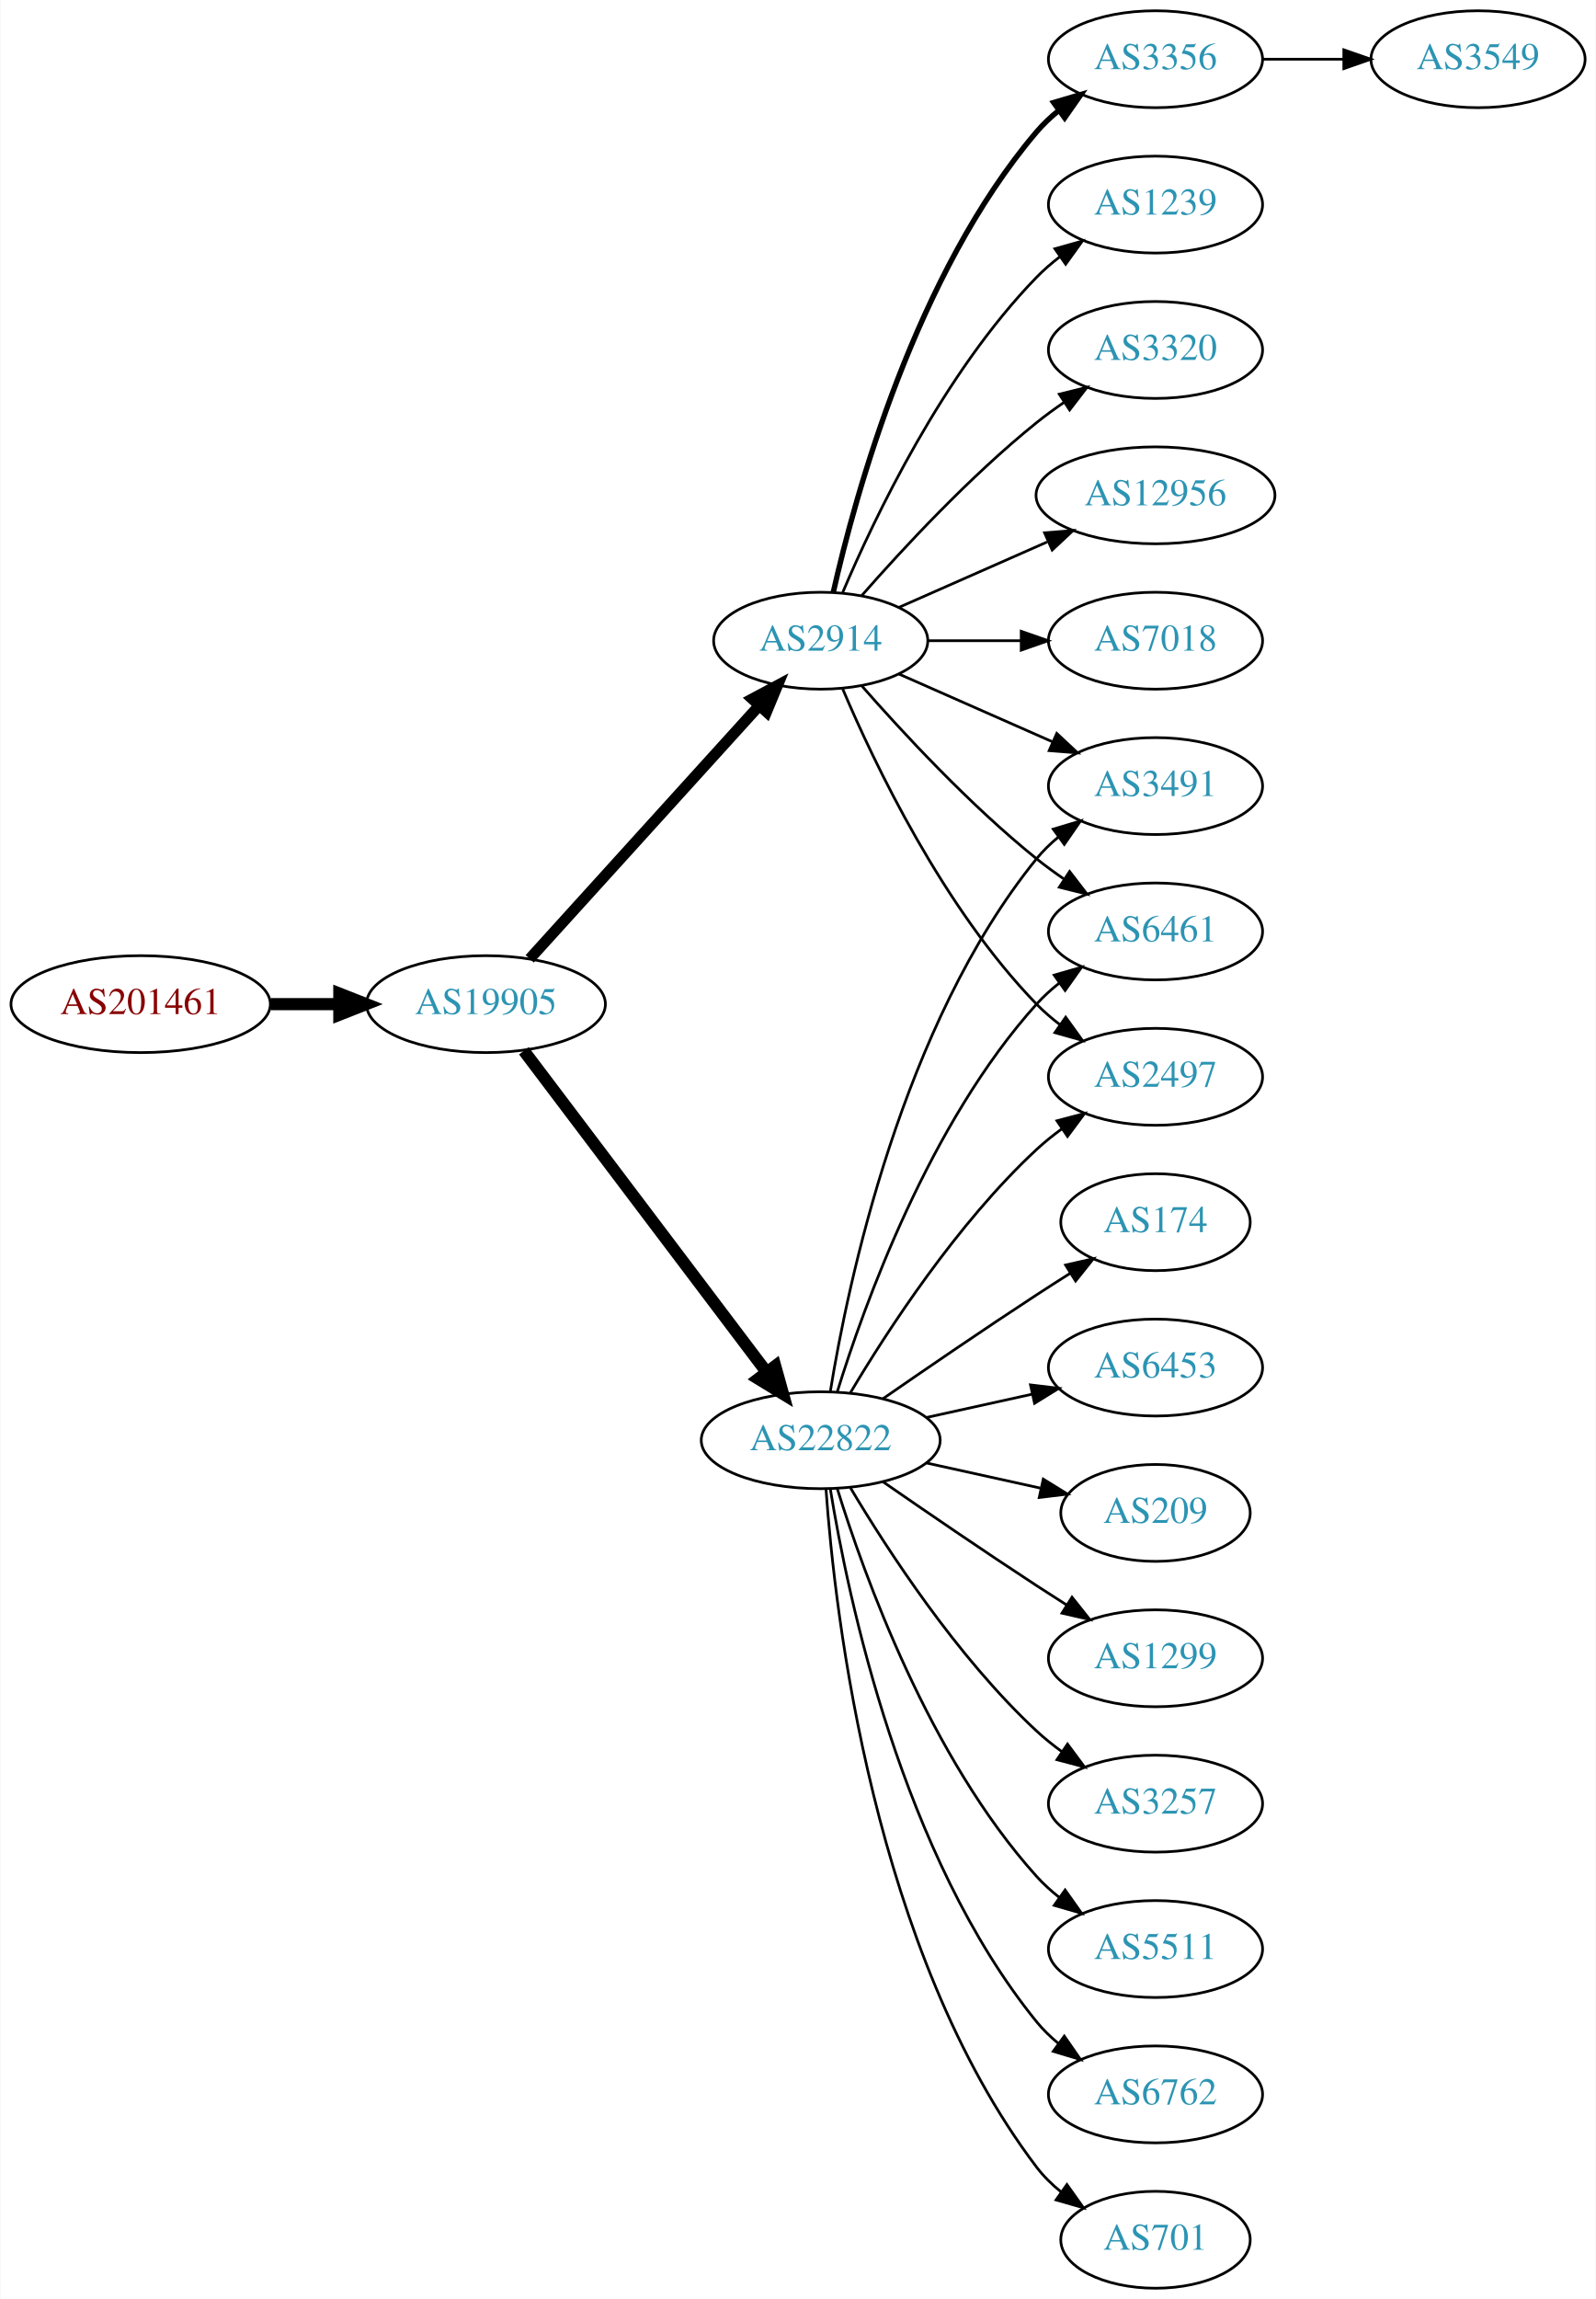
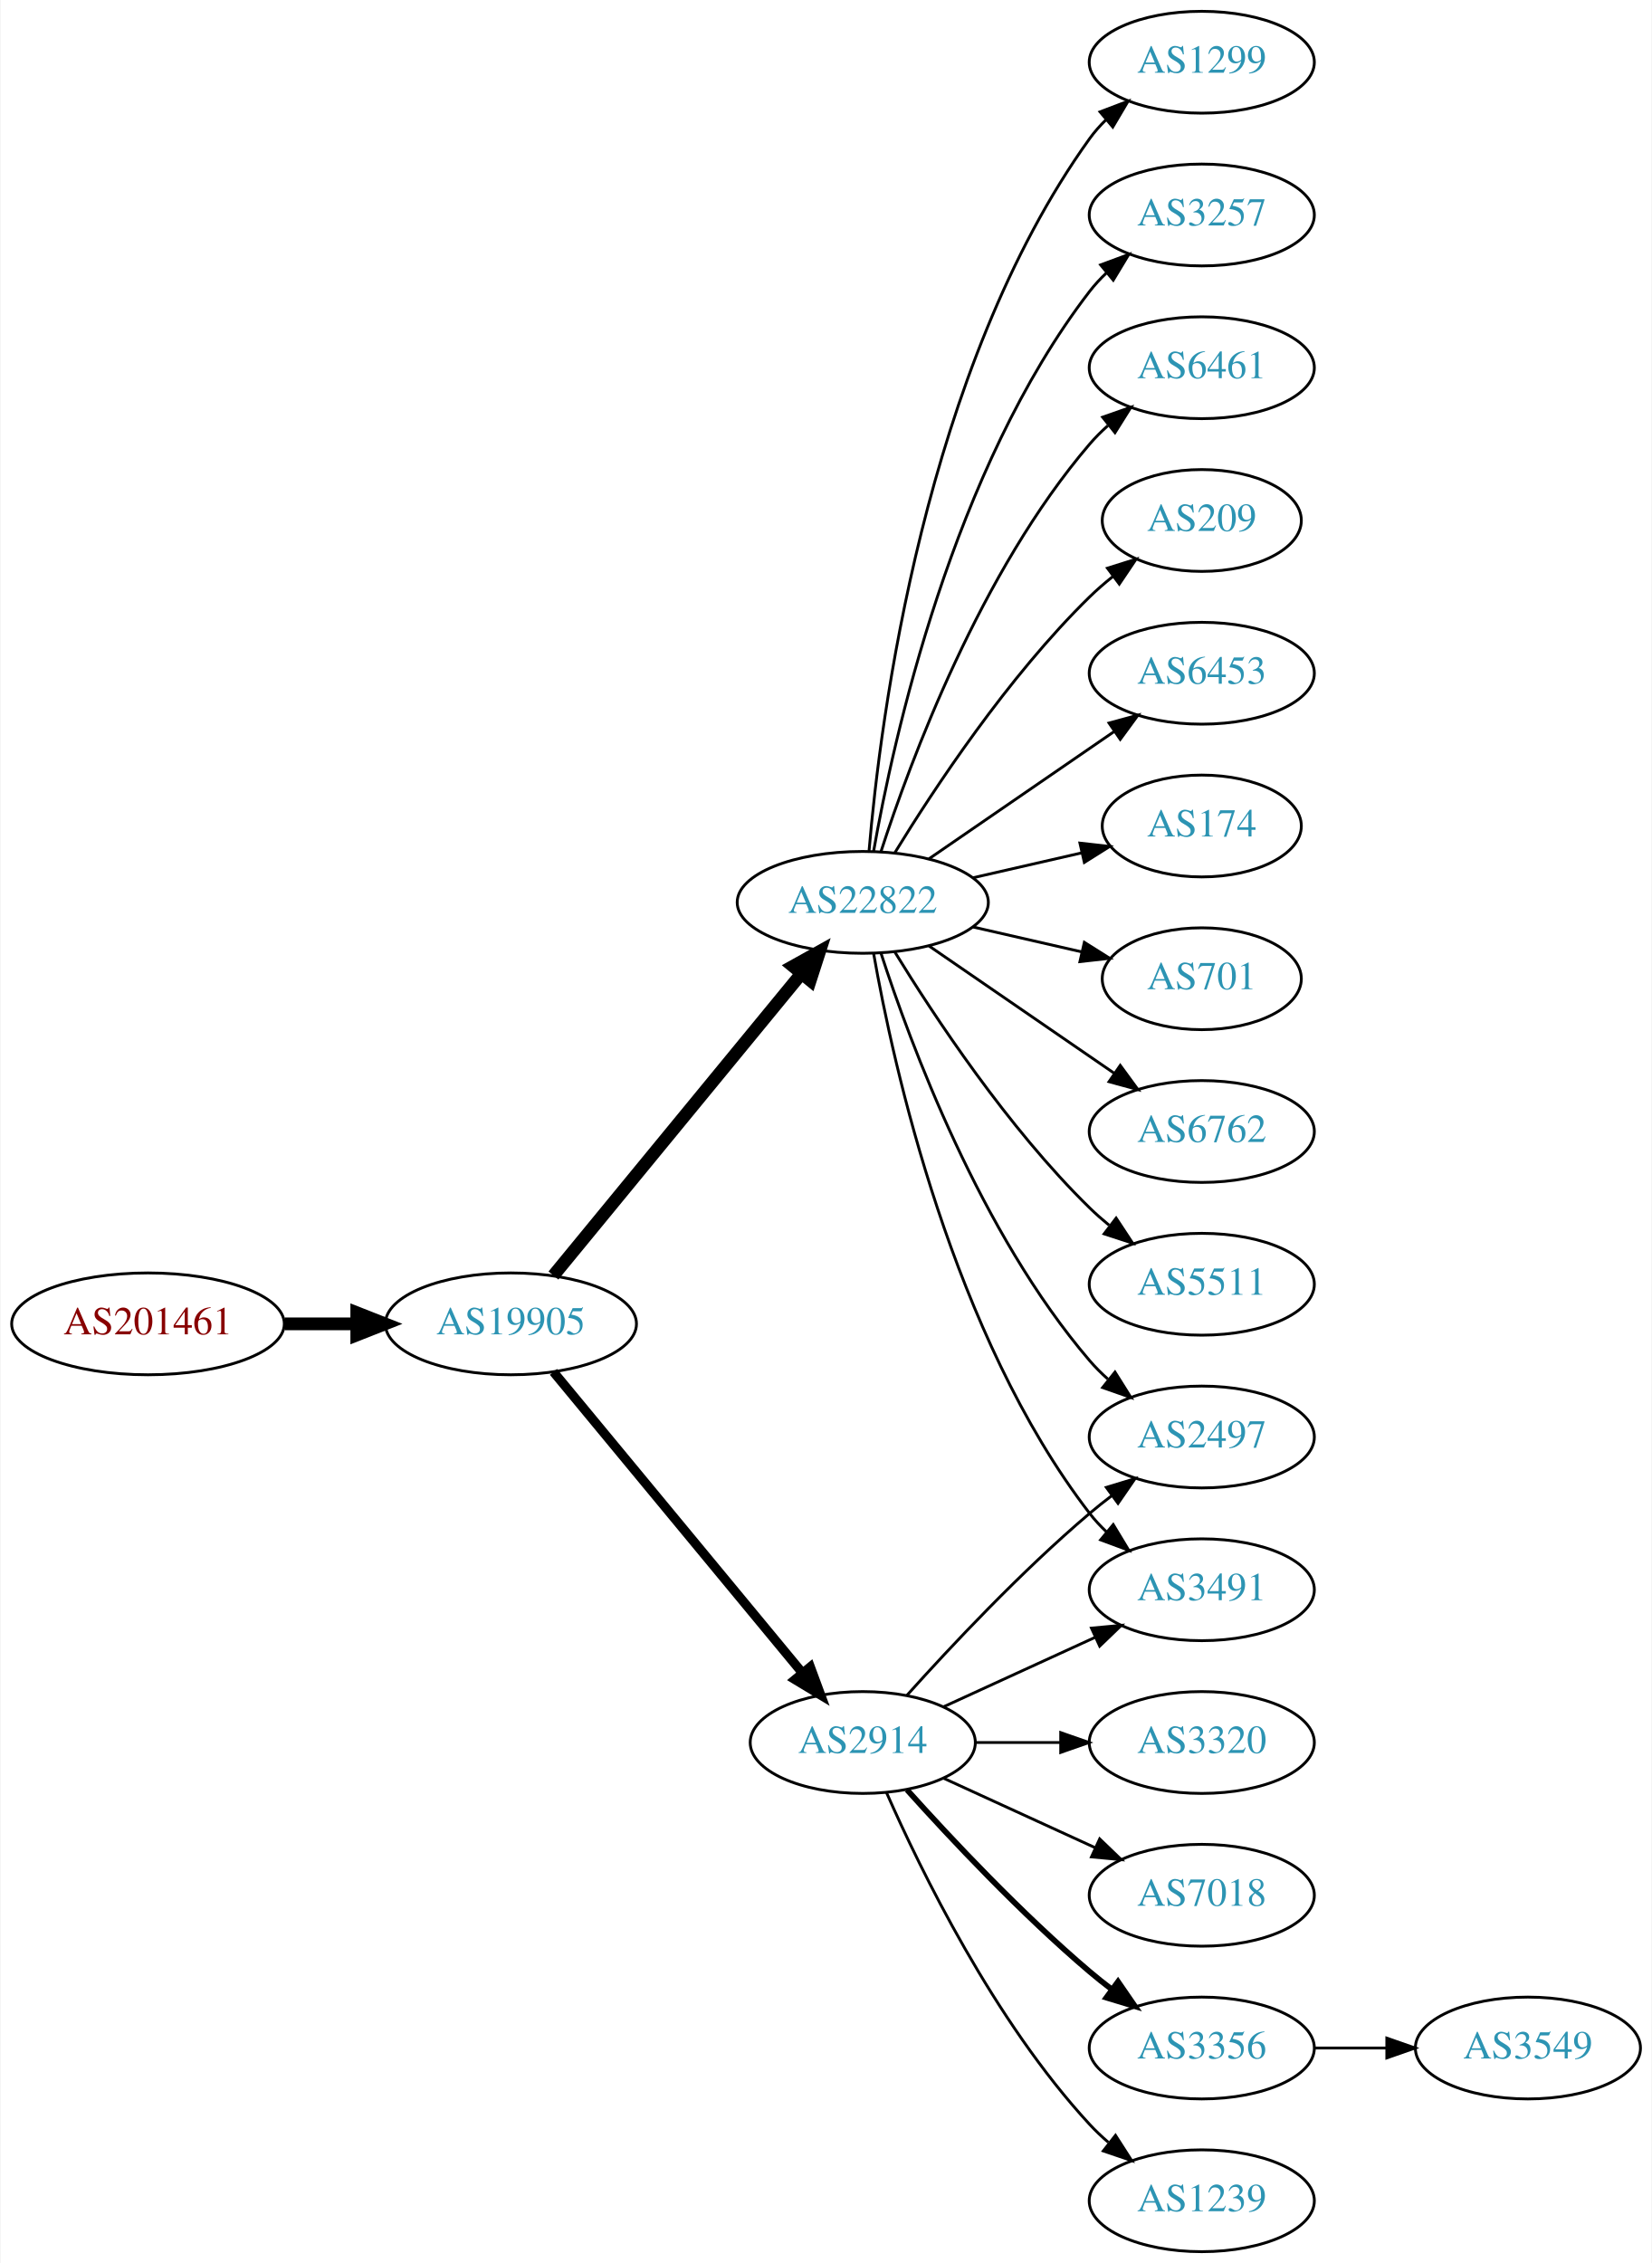
- <svg xmlns="http://www.w3.org/2000/svg" xmlns:xlink="http://www.w3.org/1999/xlink" width="593pt" height="854pt" viewBox="0.00 0.00 592.66 854.00">
-   <g id="graph0" class="graph" transform="scale(1 1) rotate(0) translate(4 850)">
-     <polygon fill="white" stroke="none" points="-4,4 -4,-850 588.661,-850 588.661,4 -4,4" />
+ <svg xmlns="http://www.w3.org/2000/svg" xmlns:xlink="http://www.w3.org/1999/xlink" width="584pt" height="800pt" viewBox="0.00 0.00 583.56 800.00">
+   <g id="graph0" class="graph" transform="scale(1 1) rotate(0) translate(4 796)">
+     <polygon fill="white" stroke="none" points="-4,4 -4,-796 579.562,-796 579.562,4 -4,4" />
    <g id="node1" class="node">
      <g id="a_node1">
        <a xlink:href="/asn/201461" xlink:title="AS201461 ~ bwin.party services (Austria) GmbH [AT]">
-           <ellipse fill="#ffffff" stroke="black" cx="48.096" cy="-477" rx="48.192" ry="18" />
-           <text text-anchor="middle" x="48.096" y="-473.3" font-family="Times,serif" font-size="14.00" fill="#880000">AS201461</text>
+           <ellipse fill="#ffffff" stroke="black" cx="48.096" cy="-328" rx="48.192" ry="18" />
+           <text text-anchor="middle" x="48.096" y="-324.3" font-family="Times,serif" font-size="14.00" fill="#880000">AS201461</text>
        </a>
      </g>
    </g>
    <g id="node2" class="node">
      <g id="a_node2">
        <a xlink:href="/asn/19905" xlink:title="AS19905 ~ NeuStar, Inc. [US]">
-           <ellipse fill="#ffffff" stroke="black" cx="176.388" cy="-477" rx="44.393" ry="18" />
-           <text text-anchor="middle" x="176.388" y="-473.3" font-family="Times,serif" font-size="14.00" fill="#2c94b3">AS19905</text>
+           <ellipse fill="#ffffff" stroke="black" cx="176.388" cy="-328" rx="44.393" ry="18" />
+           <text text-anchor="middle" x="176.388" y="-324.3" font-family="Times,serif" font-size="14.00" fill="#2c94b3">AS19905</text>
        </a>
      </g>
    </g>
    <g id="edge1" class="edge">
-       <path fill="none" stroke="black" stroke-width="4.5" d="M96.481,-477C104.742,-477 113.386,-477 121.799,-477" />
-       <polygon fill="black" stroke="black" stroke-width="4.5" points="121.904,-480.938 131.904,-477 121.904,-473.063 121.904,-480.938" />
+       <path fill="none" stroke="black" stroke-width="4.5" d="M96.481,-328C104.742,-328 113.386,-328 121.799,-328" />
+       <polygon fill="black" stroke="black" stroke-width="4.5" points="121.904,-331.938 131.904,-328 121.904,-324.063 121.904,-331.938" />
    </g>
    <g id="node3" class="node">
      <g id="a_node3">
        <a xlink:href="/asn/22822" xlink:title="AS22822 ~ Limelight Networks, Inc. [US]">
-           <ellipse fill="#ffffff" stroke="black" cx="300.78" cy="-315" rx="44.393" ry="18" />
-           <text text-anchor="middle" x="300.78" y="-311.3" font-family="Times,serif" font-size="14.00" fill="#2c94b3">AS22822</text>
+           <ellipse fill="#ffffff" stroke="black" cx="300.78" cy="-477" rx="44.393" ry="18" />
+           <text text-anchor="middle" x="300.78" y="-473.3" font-family="Times,serif" font-size="14.00" fill="#2c94b3">AS22822</text>
        </a>
      </g>
    </g>
    <g id="edge2" class="edge">
-       <path fill="none" stroke="black" stroke-width="4.5" d="M190.486,-459.663C212.11,-431.04 255.381,-373.767 280.504,-340.514" />
-       <polygon fill="black" stroke="black" stroke-width="4.5" points="283.889,-342.565 286.776,-332.212 277.606,-337.817 283.889,-342.565" />
+       <path fill="none" stroke="black" stroke-width="4.5" d="M191.427,-345.092C212.893,-371.224 253.999,-421.266 278.948,-451.639" />
+       <polygon fill="black" stroke="black" stroke-width="4.5" points="276.136,-454.42 285.527,-459.648 282.222,-449.422 276.136,-454.42" />
    </g>
    <g id="node4" class="node">
      <g id="a_node4">
        <a xlink:href="/asn/2914" xlink:title="AS2914 ~ NTT America, Inc. [US]">
-           <ellipse fill="#ffffff" stroke="black" cx="300.78" cy="-612" rx="39.794" ry="18" />
-           <text text-anchor="middle" x="300.78" y="-608.3" font-family="Times,serif" font-size="14.00" fill="#2c94b3">AS2914</text>
+           <ellipse fill="#ffffff" stroke="black" cx="300.78" cy="-180" rx="39.794" ry="18" />
+           <text text-anchor="middle" x="300.78" y="-176.3" font-family="Times,serif" font-size="14.00" fill="#2c94b3">AS2914</text>
        </a>
      </g>
    </g>
    <g id="edge3" class="edge">
-       <path fill="none" stroke="black" stroke-width="4.091" d="M192.641,-493.825C214.104,-517.499 253.335,-560.771 277.903,-587.87" />
-       <polygon fill="black" stroke="black" stroke-width="4.091" points="275.35,-590.383 284.718,-595.387 280.654,-585.574 275.35,-590.383" />
+       <path fill="none" stroke="black" stroke-width="3.273" d="M191.427,-311.023C213.008,-284.927 254.439,-234.827 279.347,-204.708" />
+       <polygon fill="black" stroke="black" stroke-width="3.273" points="282.228,-206.716 285.904,-196.779 276.833,-202.255 282.228,-206.716" />
    </g>
    <g id="node5" class="node">
      <g id="a_node5">
-         <a xlink:href="/asn/174" xlink:title="AS174 ~ Cogent Communications [US]">
-           <ellipse fill="#ffffff" stroke="black" cx="425.172" cy="-396" rx="35.194" ry="18" />
-           <text text-anchor="middle" x="425.172" y="-392.3" font-family="Times,serif" font-size="14.00" fill="#2c94b3">AS174</text>
+         <a xlink:href="/asn/1299" xlink:title="AS1299 ~ Telia Carrier [EU]">
+           <ellipse fill="#ffffff" stroke="black" cx="420.622" cy="-774" rx="39.794" ry="18" />
+           <text text-anchor="middle" x="420.622" y="-770.3" font-family="Times,serif" font-size="14.00" fill="#2c94b3">AS1299</text>
        </a>
      </g>
    </g>
    <g id="edge4" class="edge">
-       <path fill="none" stroke="black" d="M323.81,-330.367C339.613,-341.305 361.469,-356.261 380.976,-369 385.021,-371.642 389.306,-374.385 393.545,-377.067" />
-       <polygon fill="black" stroke="black" points="391.76,-380.079 402.09,-382.432 395.482,-374.15 391.76,-380.079" />
+       <path fill="none" stroke="black" d="M302.998,-495.195C306.906,-541.461 322.533,-665.68 380.976,-747 382.677,-749.368 384.654,-751.599 386.796,-753.687" />
+       <polygon fill="black" stroke="black" points="384.651,-756.457 394.556,-760.218 389.158,-751.101 384.651,-756.457" />
    </g>
    <g id="node6" class="node">
      <g id="a_node6">
-         <a xlink:href="/asn/3491" xlink:title="AS3491 ~ PCCW Global, Inc. [US]">
-           <ellipse fill="#ffffff" stroke="black" cx="425.172" cy="-558" rx="39.794" ry="18" />
-           <text text-anchor="middle" x="425.172" y="-554.3" font-family="Times,serif" font-size="14.00" fill="#2c94b3">AS3491</text>
+         <a xlink:href="/asn/3257" xlink:title="AS3257 ~ GTT [DE]">
+           <ellipse fill="#ffffff" stroke="black" cx="420.622" cy="-720" rx="39.794" ry="18" />
+           <text text-anchor="middle" x="420.622" y="-716.3" font-family="Times,serif" font-size="14.00" fill="#2c94b3">AS3257</text>
        </a>
      </g>
    </g>
    <g id="edge5" class="edge">
-       <path fill="none" stroke="black" d="M304.36,-333.178C310.815,-372.997 330.887,-469.286 380.976,-531 383.344,-533.918 386.117,-536.612 389.094,-539.075" />
-       <polygon fill="black" stroke="black" points="387.17,-542.003 397.317,-545.052 391.286,-536.341 387.17,-542.003" />
+       <path fill="none" stroke="black" d="M304.598,-494.99C311.526,-534.435 332.482,-630.025 380.976,-693 382.755,-695.31 384.787,-697.5 386.968,-699.559" />
+       <polygon fill="black" stroke="black" points="384.863,-702.361 394.8,-706.036 389.324,-696.966 384.863,-702.361" />
    </g>
    <g id="node7" class="node">
      <g id="a_node7">
-         <a xlink:href="/asn/6453" xlink:title="AS6453 ~ TATA COMMUNICATIONS (AMERICA) INC [US]">
-           <ellipse fill="#ffffff" stroke="black" cx="425.172" cy="-342" rx="39.794" ry="18" />
-           <text text-anchor="middle" x="425.172" y="-338.3" font-family="Times,serif" font-size="14.00" fill="#2c94b3">AS6453</text>
+         <a xlink:href="/asn/6461" xlink:title="AS6461 ~ Zayo Bandwidth [US]">
+           <ellipse fill="#ffffff" stroke="black" cx="420.622" cy="-666" rx="39.794" ry="18" />
+           <text text-anchor="middle" x="420.622" y="-662.3" font-family="Times,serif" font-size="14.00" fill="#2c94b3">AS6461</text>
        </a>
      </g>
    </g>
    <g id="edge6" class="edge">
-       <path fill="none" stroke="black" d="M340.17,-323.469C352.561,-326.202 366.407,-329.257 379.228,-332.085" />
-       <polygon fill="black" stroke="black" points="378.723,-335.558 389.243,-334.295 380.231,-328.722 378.723,-335.558" />
+       <path fill="none" stroke="black" d="M307.227,-494.991C317.541,-526.816 342.403,-593.927 380.976,-639 382.922,-641.274 385.1,-643.449 387.404,-645.507" />
+       <polygon fill="black" stroke="black" points="385.574,-648.524 395.573,-652.027 389.941,-643.053 385.574,-648.524" />
    </g>
    <g id="node8" class="node">
      <g id="a_node8">
        <a xlink:href="/asn/209" xlink:title="AS209 ~ CenturyLink Communications, LLC [US]">
-           <ellipse fill="#ffffff" stroke="black" cx="425.172" cy="-288" rx="35.194" ry="18" />
-           <text text-anchor="middle" x="425.172" y="-284.3" font-family="Times,serif" font-size="14.00" fill="#2c94b3">AS209</text>
+           <ellipse fill="#ffffff" stroke="black" cx="420.622" cy="-612" rx="35.194" ry="18" />
+           <text text-anchor="middle" x="420.622" y="-608.3" font-family="Times,serif" font-size="14.00" fill="#2c94b3">AS209</text>
        </a>
      </g>
    </g>
    <g id="edge7" class="edge">
-       <path fill="none" stroke="black" d="M340.17,-306.531C353.577,-303.573 368.689,-300.24 382.361,-297.224" />
-       <polygon fill="black" stroke="black" points="383.473,-300.563 392.484,-294.99 381.964,-293.727 383.473,-300.563" />
+       <path fill="none" stroke="black" d="M312.045,-494.44C325.854,-516.991 352.043,-556.722 380.976,-585 383.511,-587.478 386.295,-589.89 389.17,-592.188" />
+       <polygon fill="black" stroke="black" points="387.279,-595.144 397.387,-598.321 391.466,-589.535 387.279,-595.144" />
    </g>
    <g id="node9" class="node">
      <g id="a_node9">
-         <a xlink:href="/asn/6461" xlink:title="AS6461 ~ Zayo Bandwidth [US]">
-           <ellipse fill="#ffffff" stroke="black" cx="425.172" cy="-504" rx="39.794" ry="18" />
-           <text text-anchor="middle" x="425.172" y="-500.3" font-family="Times,serif" font-size="14.00" fill="#2c94b3">AS6461</text>
+         <a xlink:href="/asn/6453" xlink:title="AS6453 ~ TATA COMMUNICATIONS (AMERICA) INC [US]">
+           <ellipse fill="#ffffff" stroke="black" cx="420.622" cy="-558" rx="39.794" ry="18" />
+           <text text-anchor="middle" x="420.622" y="-554.3" font-family="Times,serif" font-size="14.00" fill="#2c94b3">AS6453</text>
        </a>
      </g>
    </g>
    <g id="edge8" class="edge">
-       <path fill="none" stroke="black" d="M306.918,-332.94C316.82,-364.979 341.158,-432.812 380.976,-477 383.492,-479.792 386.363,-482.401 389.402,-484.812" />
-       <polygon fill="black" stroke="black" points="387.531,-487.776 397.71,-490.715 391.586,-482.07 387.531,-487.776" />
+       <path fill="none" stroke="black" d="M324.222,-492.426C342.804,-505.198 369.365,-523.455 389.744,-537.463" />
+       <polygon fill="black" stroke="black" points="387.835,-540.398 398.058,-543.178 391.8,-534.629 387.835,-540.398" />
    </g>
    <g id="node10" class="node">
      <g id="a_node10">
-         <a xlink:href="/asn/1299" xlink:title="AS1299 ~ Telia Carrier [EU]">
-           <ellipse fill="#ffffff" stroke="black" cx="425.172" cy="-234" rx="39.794" ry="18" />
-           <text text-anchor="middle" x="425.172" y="-230.3" font-family="Times,serif" font-size="14.00" fill="#2c94b3">AS1299</text>
+         <a xlink:href="/asn/174" xlink:title="AS174 ~ Cogent Communications [US]">
+           <ellipse fill="#ffffff" stroke="black" cx="420.622" cy="-504" rx="35.194" ry="18" />
+           <text text-anchor="middle" x="420.622" y="-500.3" font-family="Times,serif" font-size="14.00" fill="#2c94b3">AS174</text>
        </a>
      </g>
    </g>
    <g id="edge9" class="edge">
-       <path fill="none" stroke="black" d="M323.81,-299.633C339.613,-288.695 361.469,-273.739 380.976,-261 384.558,-258.661 388.328,-256.241 392.089,-253.856" />
-       <polygon fill="black" stroke="black" points="394.151,-256.693 400.749,-248.404 390.422,-250.769 394.151,-256.693" />
+       <path fill="none" stroke="black" d="M339.714,-485.692C352.032,-488.514 365.756,-491.658 378.307,-494.534" />
+       <polygon fill="black" stroke="black" points="377.543,-497.949 388.072,-496.771 379.106,-491.126 377.543,-497.949" />
    </g>
    <g id="node11" class="node">
      <g id="a_node11">
-         <a xlink:href="/asn/3257" xlink:title="AS3257 ~ GTT [DE]">
-           <ellipse fill="#ffffff" stroke="black" cx="425.172" cy="-180" rx="39.794" ry="18" />
-           <text text-anchor="middle" x="425.172" y="-176.3" font-family="Times,serif" font-size="14.00" fill="#2c94b3">AS3257</text>
+         <a xlink:href="/asn/701" xlink:title="AS701 ~ UUNET [US]">
+           <ellipse fill="#ffffff" stroke="black" cx="420.622" cy="-450" rx="35.194" ry="18" />
+           <text text-anchor="middle" x="420.622" y="-446.3" font-family="Times,serif" font-size="14.00" fill="#2c94b3">AS701</text>
        </a>
      </g>
    </g>
    <g id="edge10" class="edge">
-       <path fill="none" stroke="black" d="M311.826,-297.329C325.397,-274.528 351.329,-234.528 380.976,-207 383.882,-204.301 387.096,-201.72 390.42,-199.297" />
-       <polygon fill="black" stroke="black" points="392.479,-202.13 398.798,-193.625 388.555,-196.333 392.479,-202.13" />
+       <path fill="none" stroke="black" d="M339.714,-468.308C352.032,-465.486 365.756,-462.342 378.307,-459.466" />
+       <polygon fill="black" stroke="black" points="379.106,-462.874 388.072,-457.229 377.543,-456.051 379.106,-462.874" />
    </g>
    <g id="node12" class="node">
      <g id="a_node12">
-         <a xlink:href="/asn/5511" xlink:title="AS5511 ~ Orange S.A. [FR]">
-           <ellipse fill="#ffffff" stroke="black" cx="425.172" cy="-126" rx="39.794" ry="18" />
-           <text text-anchor="middle" x="425.172" y="-122.3" font-family="Times,serif" font-size="14.00" fill="#2c94b3">AS5511</text>
+         <a xlink:href="/asn/3491" xlink:title="AS3491 ~ PCCW Global, Inc. [US]">
+           <ellipse fill="#ffffff" stroke="black" cx="420.622" cy="-234" rx="39.794" ry="18" />
+           <text text-anchor="middle" x="420.622" y="-230.3" font-family="Times,serif" font-size="14.00" fill="#2c94b3">AS3491</text>
        </a>
      </g>
    </g>
    <g id="edge11" class="edge">
-       <path fill="none" stroke="black" d="M306.918,-297.06C316.82,-265.021 341.158,-197.188 380.976,-153 383.492,-150.208 386.363,-147.599 389.402,-145.188" />
-       <polygon fill="black" stroke="black" points="391.586,-147.93 397.71,-139.285 387.531,-142.224 391.586,-147.93" />
+       <path fill="none" stroke="black" d="M304.598,-459.01C311.526,-419.565 332.482,-323.975 380.976,-261 382.755,-258.69 384.787,-256.5 386.968,-254.441" />
+       <polygon fill="black" stroke="black" points="389.324,-257.034 394.8,-247.964 384.863,-251.639 389.324,-257.034" />
    </g>
    <g id="node13" class="node">
      <g id="a_node13">
        <a xlink:href="/asn/6762" xlink:title="AS6762 ~ TELECOM ITALIA SPARKLE S.p.A. [IT]">
-           <ellipse fill="#ffffff" stroke="black" cx="425.172" cy="-72" rx="39.794" ry="18" />
-           <text text-anchor="middle" x="425.172" y="-68.3" font-family="Times,serif" font-size="14.00" fill="#2c94b3">AS6762</text>
+           <ellipse fill="#ffffff" stroke="black" cx="420.622" cy="-396" rx="39.794" ry="18" />
+           <text text-anchor="middle" x="420.622" y="-392.3" font-family="Times,serif" font-size="14.00" fill="#2c94b3">AS6762</text>
        </a>
      </g>
    </g>
    <g id="edge12" class="edge">
-       <path fill="none" stroke="black" d="M304.36,-296.822C310.815,-257.003 330.887,-160.714 380.976,-99 383.344,-96.082 386.117,-93.388 389.094,-90.925" />
-       <polygon fill="black" stroke="black" points="391.286,-93.659 397.317,-84.948 387.17,-87.997 391.286,-93.659" />
+       <path fill="none" stroke="black" d="M324.222,-461.574C342.804,-448.802 369.365,-430.545 389.744,-416.537" />
+       <polygon fill="black" stroke="black" points="391.8,-419.371 398.058,-410.822 387.835,-413.602 391.8,-419.371" />
    </g>
    <g id="node14" class="node">
      <g id="a_node14">
-         <a xlink:href="/asn/701" xlink:title="AS701 ~ UUNET [US]">
-           <ellipse fill="#ffffff" stroke="black" cx="425.172" cy="-18" rx="35.194" ry="18" />
-           <text text-anchor="middle" x="425.172" y="-14.3" font-family="Times,serif" font-size="14.00" fill="#2c94b3">AS701</text>
+         <a xlink:href="/asn/5511" xlink:title="AS5511 ~ Orange S.A. [FR]">
+           <ellipse fill="#ffffff" stroke="black" cx="420.622" cy="-342" rx="39.794" ry="18" />
+           <text text-anchor="middle" x="420.622" y="-338.3" font-family="Times,serif" font-size="14.00" fill="#2c94b3">AS5511</text>
        </a>
      </g>
    </g>
    <g id="edge13" class="edge">
-       <path fill="none" stroke="black" d="M302.729,-296.964C306.014,-250.543 320.324,-124.993 380.976,-45 383.561,-41.591 386.711,-38.506 390.121,-35.745" />
-       <polygon fill="black" stroke="black" points="392.259,-38.519 398.404,-29.888 388.218,-32.803 392.259,-38.519" />
+       <path fill="none" stroke="black" d="M312.045,-459.56C325.854,-437.009 352.043,-397.278 380.976,-369 383.116,-366.908 385.433,-364.863 387.833,-362.894" />
+       <polygon fill="black" stroke="black" points="390.343,-365.382 396.175,-356.536 386.1,-359.815 390.343,-365.382" />
    </g>
    <g id="node15" class="node">
      <g id="a_node15">
        <a xlink:href="/asn/2497" xlink:title="AS2497 ~ Internet Initiative Japan Inc. [JP]">
-           <ellipse fill="#ffffff" stroke="black" cx="425.172" cy="-450" rx="39.794" ry="18" />
-           <text text-anchor="middle" x="425.172" y="-446.3" font-family="Times,serif" font-size="14.00" fill="#2c94b3">AS2497</text>
+           <ellipse fill="#ffffff" stroke="black" cx="420.622" cy="-288" rx="39.794" ry="18" />
+           <text text-anchor="middle" x="420.622" y="-284.3" font-family="Times,serif" font-size="14.00" fill="#2c94b3">AS2497</text>
        </a>
      </g>
    </g>
    <g id="edge14" class="edge">
-       <path fill="none" stroke="black" d="M311.826,-332.671C325.397,-355.472 351.329,-395.472 380.976,-423 383.882,-425.699 387.096,-428.28 390.42,-430.703" />
-       <polygon fill="black" stroke="black" points="388.555,-433.667 398.798,-436.375 392.479,-427.87 388.555,-433.667" />
-     </g>
-     <g id="edge22" class="edge">
-       <path fill="none" stroke="black" d="M329.859,-599.611C346.807,-592.134 368.604,-582.517 386.974,-574.412" />
-       <polygon fill="black" stroke="black" points="388.487,-577.57 396.223,-570.331 385.661,-571.166 388.487,-577.57" />
+       <path fill="none" stroke="black" d="M307.227,-459.009C317.541,-427.184 342.403,-360.073 380.976,-315 382.922,-312.726 385.1,-310.551 387.404,-308.493" />
+       <polygon fill="black" stroke="black" points="389.941,-310.947 395.573,-301.973 385.574,-305.476 389.941,-310.947" />
+     </g>
+     <g id="edge19" class="edge">
+       <path fill="none" stroke="black" d="M329.409,-192.661C345.366,-199.973 365.636,-209.261 382.919,-217.181" />
+       <polygon fill="black" stroke="black" points="381.617,-220.435 392.167,-221.419 384.534,-214.071 381.617,-220.435" />
    </g>
    <g id="edge17" class="edge">
-       <path fill="none" stroke="black" d="M315.932,-595.337C331.034,-578.106 356.155,-550.976 380.976,-531 384.231,-528.38 387.756,-525.808 391.341,-523.354" />
-       <polygon fill="black" stroke="black" points="393.26,-526.281 399.714,-517.879 389.429,-520.423 393.26,-526.281" />
-     </g>
-     <g id="edge21" class="edge">
-       <path fill="none" stroke="black" d="M308.97,-594.025C320.737,-566.318 346.312,-512.652 380.976,-477 383.596,-474.305 386.537,-471.761 389.619,-469.392" />
-       <polygon fill="black" stroke="black" points="391.795,-472.141 397.988,-463.545 387.786,-466.403 391.795,-472.141" />
+       <path fill="none" stroke="black" d="M316.426,-196.725C331.727,-213.765 356.824,-240.523 380.976,-261 383.473,-263.117 386.133,-265.232 388.845,-267.293" />
+       <polygon fill="black" stroke="black" points="386.882,-270.194 397.021,-273.266 391.011,-264.541 386.882,-270.194" />
    </g>
    <g id="node16" class="node">
      <g id="a_node16">
-         <a xlink:href="/asn/12956" xlink:title="AS12956 ~ TELXIUS [ES]">
-           <ellipse fill="#ffffff" stroke="black" cx="425.172" cy="-666" rx="44.393" ry="18" />
-           <text text-anchor="middle" x="425.172" y="-662.3" font-family="Times,serif" font-size="14.00" fill="#2c94b3">AS12956</text>
+         <a xlink:href="/asn/7018" xlink:title="AS7018 ~ AT&amp;T Services, Inc. [US]">
+           <ellipse fill="#ffffff" stroke="black" cx="420.622" cy="-126" rx="39.794" ry="18" />
+           <text text-anchor="middle" x="420.622" y="-122.3" font-family="Times,serif" font-size="14.00" fill="#2c94b3">AS7018</text>
        </a>
      </g>
    </g>
    <g id="edge15" class="edge">
-       <path fill="none" stroke="black" d="M329.859,-624.389C346.175,-631.587 366.986,-640.769 384.905,-648.675" />
-       <polygon fill="black" stroke="black" points="383.954,-652.081 394.516,-652.916 386.78,-645.677 383.954,-652.081" />
+       <path fill="none" stroke="black" d="M329.409,-167.339C345.366,-160.027 365.636,-150.739 382.919,-142.819" />
+       <polygon fill="black" stroke="black" points="384.534,-145.929 392.167,-138.581 381.617,-139.565 384.534,-145.929" />
    </g>
    <g id="node17" class="node">
      <g id="a_node17">
-         <a xlink:href="/asn/7018" xlink:title="AS7018 ~ AT&amp;T Services, Inc. [US]">
-           <ellipse fill="#ffffff" stroke="black" cx="425.172" cy="-612" rx="39.794" ry="18" />
-           <text text-anchor="middle" x="425.172" y="-608.3" font-family="Times,serif" font-size="14.00" fill="#2c94b3">AS7018</text>
+         <a xlink:href="/asn/3356" xlink:title="AS3356 ~ Level 3 Parent, LLC [US]">
+           <ellipse fill="#ffffff" stroke="black" cx="420.622" cy="-72" rx="39.794" ry="18" />
+           <text text-anchor="middle" x="420.622" y="-68.3" font-family="Times,serif" font-size="14.00" fill="#2c94b3">AS3356</text>
        </a>
      </g>
    </g>
    <g id="edge16" class="edge">
-       <path fill="none" stroke="black" d="M340.505,-612C351.444,-612 363.494,-612 374.961,-612" />
-       <polygon fill="black" stroke="black" points="375.278,-615.5 385.278,-612 375.278,-608.5 375.278,-615.5" />
+       <path fill="none" stroke="black" stroke-width="2" d="M316.426,-163.275C331.727,-146.235 356.824,-119.477 380.976,-99 383.473,-96.883 386.133,-94.768 388.845,-92.707" />
+       <polygon fill="black" stroke="black" stroke-width="2" points="391.011,-95.459 397.021,-86.734 386.882,-89.806 391.011,-95.459" />
    </g>
    <g id="node18" class="node">
      <g id="a_node18">
-         <a xlink:href="/asn/3356" xlink:title="AS3356 ~ Level 3 Parent, LLC [US]">
-           <ellipse fill="#ffffff" stroke="black" cx="425.172" cy="-828" rx="39.794" ry="18" />
-           <text text-anchor="middle" x="425.172" y="-824.3" font-family="Times,serif" font-size="14.00" fill="#2c94b3">AS3356</text>
+         <a xlink:href="/asn/1239" xlink:title="AS1239 ~ Sprint [US]">
+           <ellipse fill="#ffffff" stroke="black" cx="420.622" cy="-18" rx="39.794" ry="18" />
+           <text text-anchor="middle" x="420.622" y="-14.3" font-family="Times,serif" font-size="14.00" fill="#2c94b3">AS1239</text>
        </a>
      </g>
    </g>
    <g id="edge18" class="edge">
-       <path fill="none" stroke="black" stroke-width="2" d="M305.474,-630.075C313.613,-666.148 336.046,-748.14 380.976,-801 383.41,-803.864 386.227,-806.521 389.231,-808.961" />
-       <polygon fill="black" stroke="black" stroke-width="2" points="387.331,-811.905 397.492,-814.906 391.42,-806.224 387.331,-811.905" />
+       <path fill="none" stroke="black" d="M309.196,-162.239C321.264,-134.817 347.235,-81.528 380.976,-45 383.006,-42.802 385.245,-40.681 387.591,-38.66" />
+       <polygon fill="black" stroke="black" points="390.118,-41.126 395.835,-32.206 385.804,-35.614 390.118,-41.126" />
    </g>
    <g id="node19" class="node">
      <g id="a_node19">
-         <a xlink:href="/asn/1239" xlink:title="AS1239 ~ Sprint [US]">
-           <ellipse fill="#ffffff" stroke="black" cx="425.172" cy="-774" rx="39.794" ry="18" />
-           <text text-anchor="middle" x="425.172" y="-770.3" font-family="Times,serif" font-size="14.00" fill="#2c94b3">AS1239</text>
-         </a>
-       </g>
-     </g>
-     <g id="edge19" class="edge">
-       <path fill="none" stroke="black" d="M308.97,-629.975C320.737,-657.682 346.312,-711.348 380.976,-747 383.596,-749.695 386.537,-752.239 389.619,-754.608" />
-       <polygon fill="black" stroke="black" points="387.786,-757.597 397.988,-760.455 391.795,-751.859 387.786,-757.597" />
+         <a xlink:href="/asn/3320" xlink:title="AS3320 ~ DTAG [DE]">
+           <ellipse fill="#ffffff" stroke="black" cx="420.622" cy="-180" rx="39.794" ry="18" />
+           <text text-anchor="middle" x="420.622" y="-176.3" font-family="Times,serif" font-size="14.00" fill="#2c94b3">AS3320</text>
+         </a>
+       </g>
+     </g>
+     <g id="edge20" class="edge">
+       <path fill="none" stroke="black" d="M340.692,-180C350.246,-180 360.595,-180 370.558,-180" />
+       <polygon fill="black" stroke="black" points="370.751,-183.5 380.75,-180 370.75,-176.5 370.751,-183.5" />
    </g>
    <g id="node20" class="node">
      <g id="a_node20">
-         <a xlink:href="/asn/3320" xlink:title="AS3320 ~ DTAG [DE]">
-           <ellipse fill="#ffffff" stroke="black" cx="425.172" cy="-720" rx="39.794" ry="18" />
-           <text text-anchor="middle" x="425.172" y="-716.3" font-family="Times,serif" font-size="14.00" fill="#2c94b3">AS3320</text>
-         </a>
-       </g>
-     </g>
-     <g id="edge20" class="edge">
-       <path fill="none" stroke="black" d="M315.932,-628.663C331.034,-645.894 356.155,-673.024 380.976,-693 384.231,-695.62 387.756,-698.192 391.341,-700.646" />
-       <polygon fill="black" stroke="black" points="389.429,-703.577 399.714,-706.121 393.26,-697.719 389.429,-703.577" />
-     </g>
-     <g id="node21" class="node">
-       <g id="a_node21">
        <a xlink:href="/asn/3549" xlink:title="AS3549 ~ Level 3 Parent, LLC [US]">
-           <ellipse fill="#ffffff" stroke="black" cx="545.014" cy="-828" rx="39.794" ry="18" />
-           <text text-anchor="middle" x="545.014" y="-824.3" font-family="Times,serif" font-size="14.00" fill="#2c94b3">AS3549</text>
-         </a>
-       </g>
-     </g>
-     <g id="edge23" class="edge">
-       <path fill="none" stroke="black" d="M465.085,-828C474.638,-828 484.987,-828 494.95,-828" />
-       <polygon fill="black" stroke="black" points="495.143,-831.5 505.143,-828 495.143,-824.5 495.143,-831.5" />
+           <ellipse fill="#ffffff" stroke="black" cx="535.915" cy="-72" rx="39.794" ry="18" />
+           <text text-anchor="middle" x="535.915" y="-68.3" font-family="Times,serif" font-size="14.00" fill="#2c94b3">AS3549</text>
+         </a>
+       </g>
+     </g>
+     <g id="edge21" class="edge">
+       <path fill="none" stroke="black" d="M460.294,-72C468.497,-72 477.261,-72 485.794,-72" />
+       <polygon fill="black" stroke="black" points="486.033,-75.5 496.033,-72 486.033,-68.5 486.033,-75.5" />
    </g>
  </g>
</svg>
